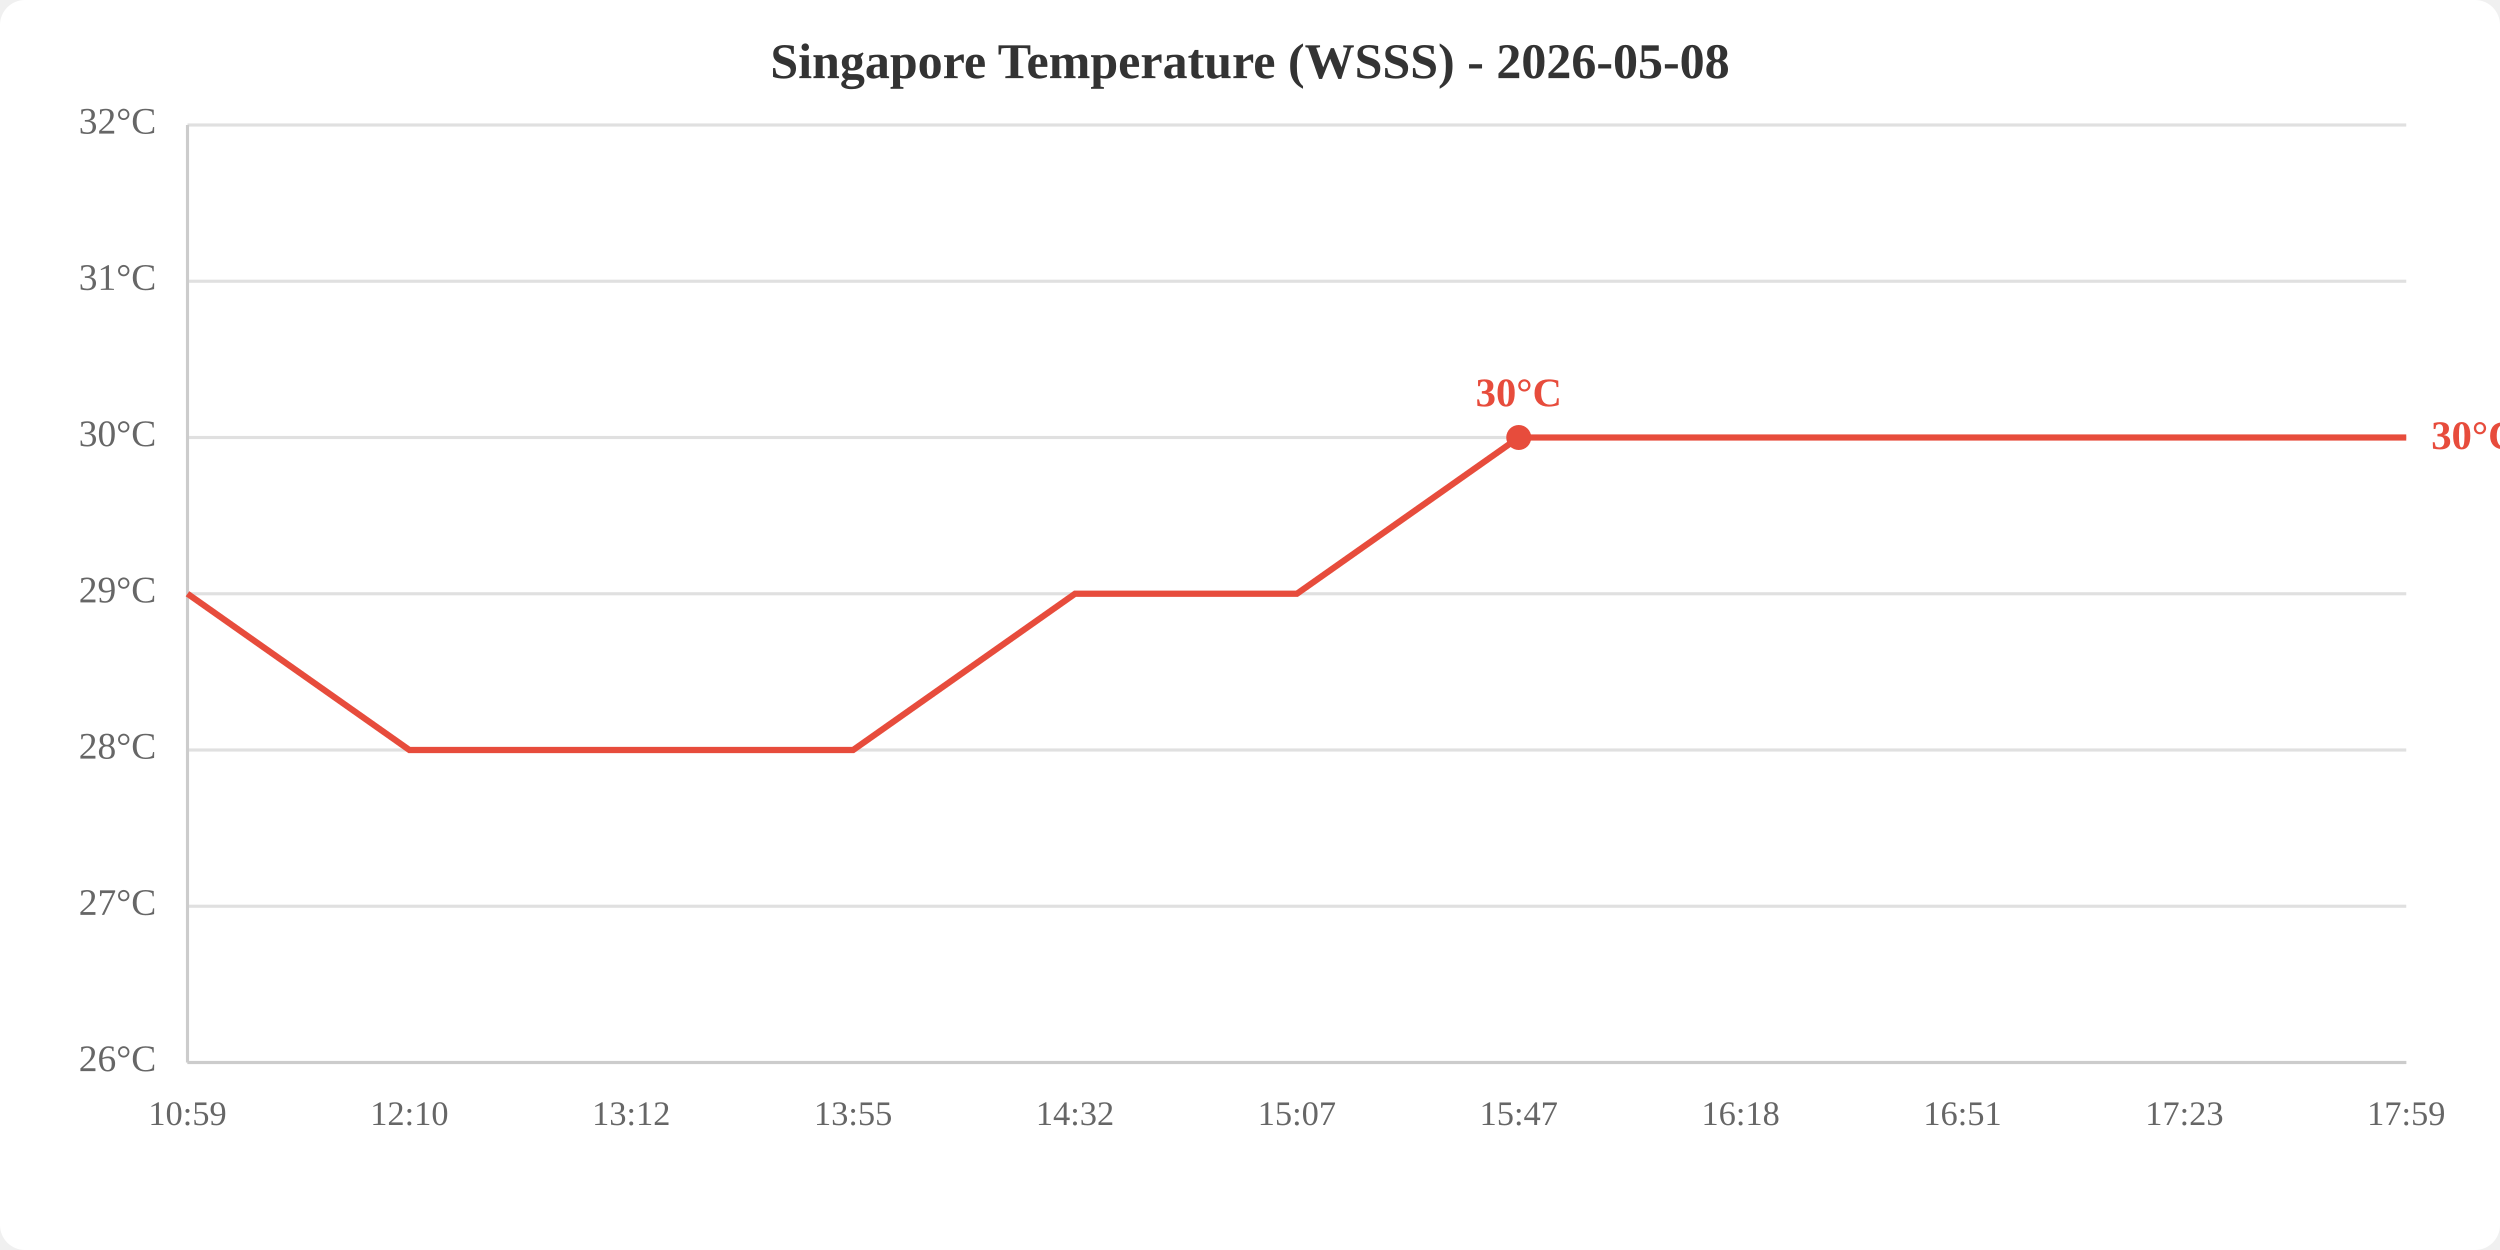
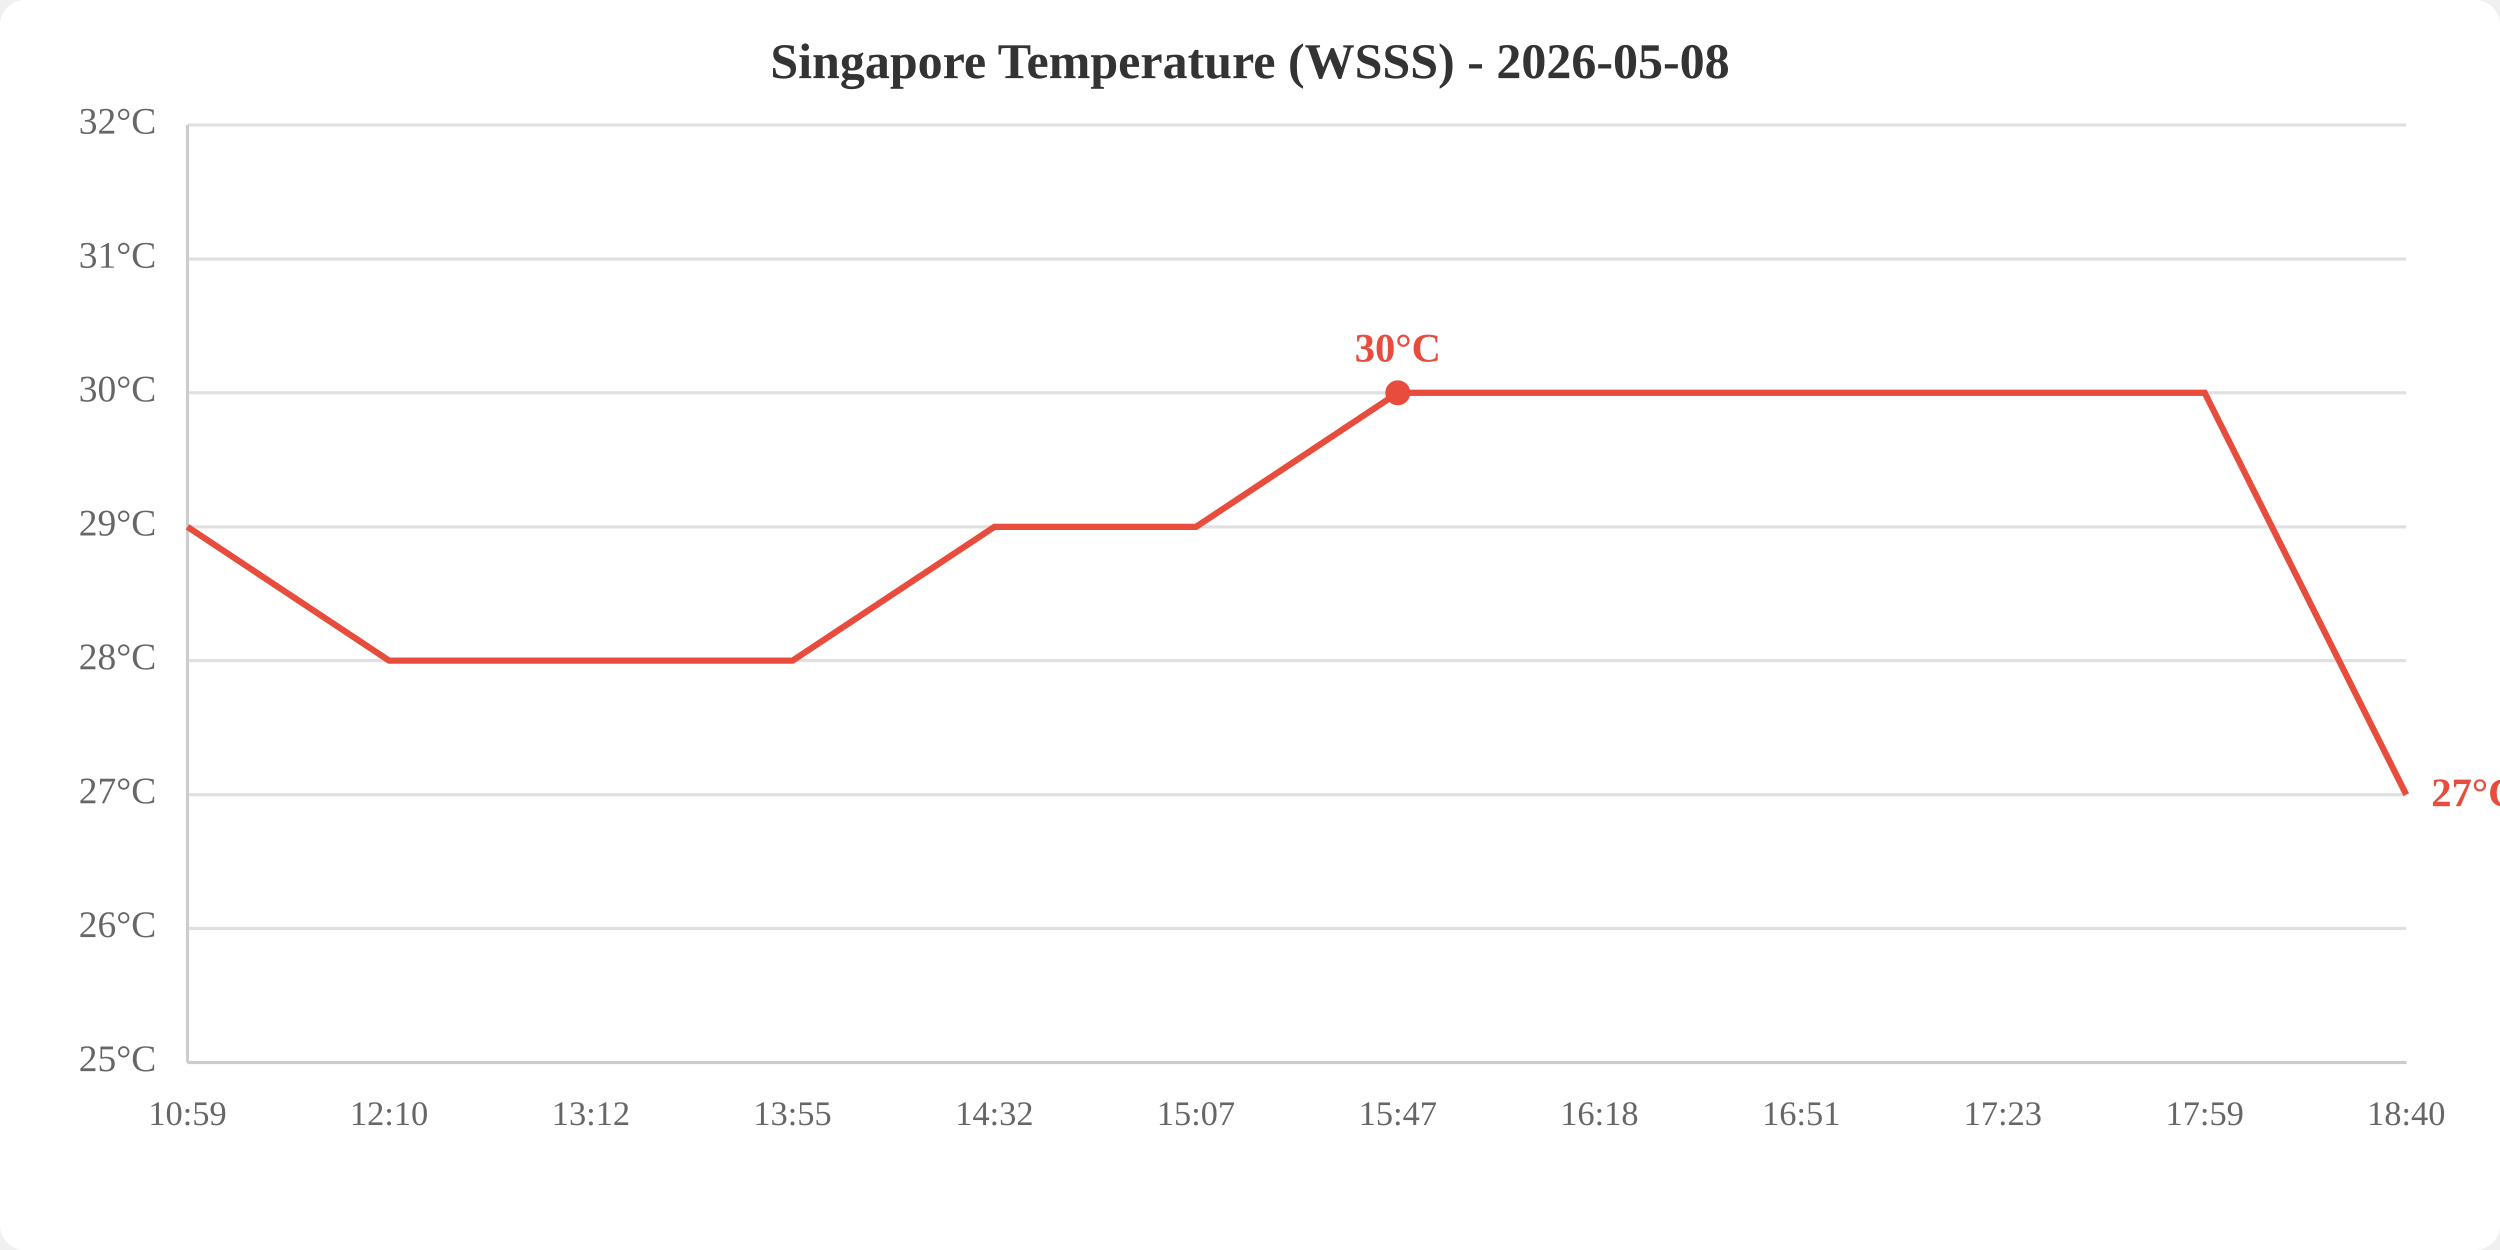
<svg xmlns="http://www.w3.org/2000/svg" viewBox="0 0 800 400" width="800" height="400">
  <rect width="800" height="400" fill="white" rx="8" />
  <text x="400.0" y="25" text-anchor="middle" font-size="16" font-weight="bold" fill="#333">Singapore Temperature (WSSS) - 2026-05-08</text>
  <line x1="60" y1="340.0" x2="770" y2="340.0" stroke="#e0e0e0" stroke-width="1" />
-   <line x1="60" y1="290.0" x2="770" y2="290.0" stroke="#e0e0e0" stroke-width="1" />
-   <line x1="60" y1="240.0" x2="770" y2="240.0" stroke="#e0e0e0" stroke-width="1" />
-   <line x1="60" y1="190.0" x2="770" y2="190.0" stroke="#e0e0e0" stroke-width="1" />
-   <line x1="60" y1="140.0" x2="770" y2="140.0" stroke="#e0e0e0" stroke-width="1" />
-   <line x1="60" y1="90.0" x2="770" y2="90.0" stroke="#e0e0e0" stroke-width="1" />
+   <line x1="60" y1="297.1" x2="770" y2="297.1" stroke="#e0e0e0" stroke-width="1" />
+   <line x1="60" y1="254.3" x2="770" y2="254.3" stroke="#e0e0e0" stroke-width="1" />
+   <line x1="60" y1="211.4" x2="770" y2="211.4" stroke="#e0e0e0" stroke-width="1" />
+   <line x1="60" y1="168.6" x2="770" y2="168.6" stroke="#e0e0e0" stroke-width="1" />
+   <line x1="60" y1="125.7" x2="770" y2="125.7" stroke="#e0e0e0" stroke-width="1" />
+   <line x1="60" y1="82.9" x2="770" y2="82.9" stroke="#e0e0e0" stroke-width="1" />
  <line x1="60" y1="40.0" x2="770" y2="40.0" stroke="#e0e0e0" stroke-width="1" />
-   <text x="50" y="340.0" text-anchor="end" dominant-baseline="middle" fill="#666" font-size="12">26°C</text>
-   <text x="50" y="290.0" text-anchor="end" dominant-baseline="middle" fill="#666" font-size="12">27°C</text>
-   <text x="50" y="240.0" text-anchor="end" dominant-baseline="middle" fill="#666" font-size="12">28°C</text>
-   <text x="50" y="190.0" text-anchor="end" dominant-baseline="middle" fill="#666" font-size="12">29°C</text>
-   <text x="50" y="140.0" text-anchor="end" dominant-baseline="middle" fill="#666" font-size="12">30°C</text>
-   <text x="50" y="90.0" text-anchor="end" dominant-baseline="middle" fill="#666" font-size="12">31°C</text>
+   <text x="50" y="340.0" text-anchor="end" dominant-baseline="middle" fill="#666" font-size="12">25°C</text>
+   <text x="50" y="297.1" text-anchor="end" dominant-baseline="middle" fill="#666" font-size="12">26°C</text>
+   <text x="50" y="254.3" text-anchor="end" dominant-baseline="middle" fill="#666" font-size="12">27°C</text>
+   <text x="50" y="211.4" text-anchor="end" dominant-baseline="middle" fill="#666" font-size="12">28°C</text>
+   <text x="50" y="168.6" text-anchor="end" dominant-baseline="middle" fill="#666" font-size="12">29°C</text>
+   <text x="50" y="125.7" text-anchor="end" dominant-baseline="middle" fill="#666" font-size="12">30°C</text>
+   <text x="50" y="82.9" text-anchor="end" dominant-baseline="middle" fill="#666" font-size="12">31°C</text>
  <text x="50" y="40.0" text-anchor="end" dominant-baseline="middle" fill="#666" font-size="12">32°C</text>
  <text x="60.0" y="360" text-anchor="middle" fill="#666" font-size="11">10:59</text>
-   <text x="131.0" y="360" text-anchor="middle" fill="#666" font-size="11">12:10</text>
-   <text x="202.0" y="360" text-anchor="middle" fill="#666" font-size="11">13:12</text>
-   <text x="273.0" y="360" text-anchor="middle" fill="#666" font-size="11">13:55</text>
-   <text x="344.0" y="360" text-anchor="middle" fill="#666" font-size="11">14:32</text>
-   <text x="415.0" y="360" text-anchor="middle" fill="#666" font-size="11">15:07</text>
-   <text x="486.0" y="360" text-anchor="middle" fill="#666" font-size="11">15:47</text>
-   <text x="557.0" y="360" text-anchor="middle" fill="#666" font-size="11">16:18</text>
-   <text x="628.0" y="360" text-anchor="middle" fill="#666" font-size="11">16:51</text>
-   <text x="699.0" y="360" text-anchor="middle" fill="#666" font-size="11">17:23</text>
-   <text x="770.0" y="360" text-anchor="middle" fill="#666" font-size="11">17:59</text>
+   <text x="124.5" y="360" text-anchor="middle" fill="#666" font-size="11">12:10</text>
+   <text x="189.1" y="360" text-anchor="middle" fill="#666" font-size="11">13:12</text>
+   <text x="253.6" y="360" text-anchor="middle" fill="#666" font-size="11">13:55</text>
+   <text x="318.2" y="360" text-anchor="middle" fill="#666" font-size="11">14:32</text>
+   <text x="382.7" y="360" text-anchor="middle" fill="#666" font-size="11">15:07</text>
+   <text x="447.3" y="360" text-anchor="middle" fill="#666" font-size="11">15:47</text>
+   <text x="511.8" y="360" text-anchor="middle" fill="#666" font-size="11">16:18</text>
+   <text x="576.4" y="360" text-anchor="middle" fill="#666" font-size="11">16:51</text>
+   <text x="640.9" y="360" text-anchor="middle" fill="#666" font-size="11">17:23</text>
+   <text x="705.5" y="360" text-anchor="middle" fill="#666" font-size="11">17:59</text>
+   <text x="770.0" y="360" text-anchor="middle" fill="#666" font-size="11">18:40</text>
  <line x1="60" y1="40" x2="60" y2="340" stroke="#ccc" stroke-width="1" />
  <line x1="60" y1="340" x2="770" y2="340" stroke="#ccc" stroke-width="1" />
-   <polyline points="60.0,190.0 131.0,240.0 202.0,240.0 273.0,240.0 344.0,190.0 415.0,190.0 486.0,140.0 557.0,140.0 628.0,140.0 699.0,140.0 770.0,140.0" fill="none" stroke="#e74c3c" stroke-width="2" />
-   <circle cx="486.0" cy="140.0" r="4" fill="#e74c3c" />
-   <text x="486.0" y="130.0" text-anchor="middle" fill="#e74c3c" font-size="13" font-weight="bold">30°C</text>
-   <text x="778.0" y="140.0" fill="#e74c3c" font-size="13" font-weight="bold" dominant-baseline="middle">30°C</text>
+   <polyline points="60.0,168.6 124.5,211.4 189.1,211.4 253.6,211.4 318.2,168.6 382.7,168.6 447.3,125.7 511.8,125.7 576.4,125.7 640.9,125.7 705.5,125.7 770.0,254.3" fill="none" stroke="#e74c3c" stroke-width="2" />
+   <circle cx="447.3" cy="125.7" r="4" fill="#e74c3c" />
+   <text x="447.3" y="115.7" text-anchor="middle" fill="#e74c3c" font-size="13" font-weight="bold">30°C</text>
+   <text x="778.0" y="254.3" fill="#e74c3c" font-size="13" font-weight="bold" dominant-baseline="middle">27°C</text>
</svg>
